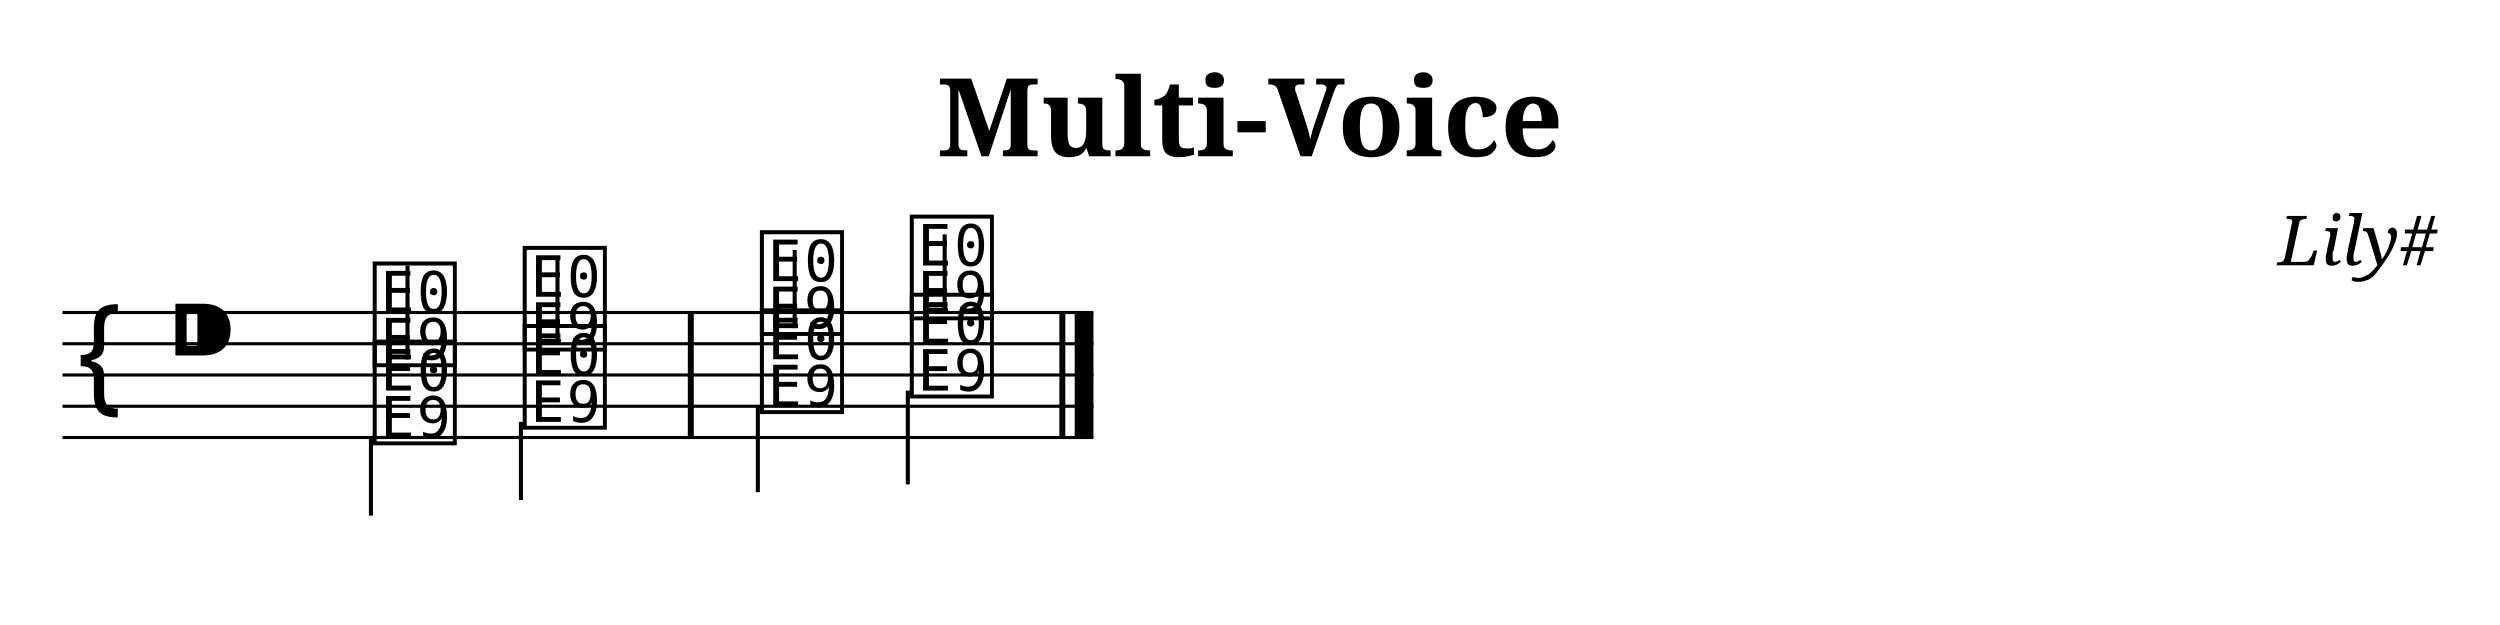
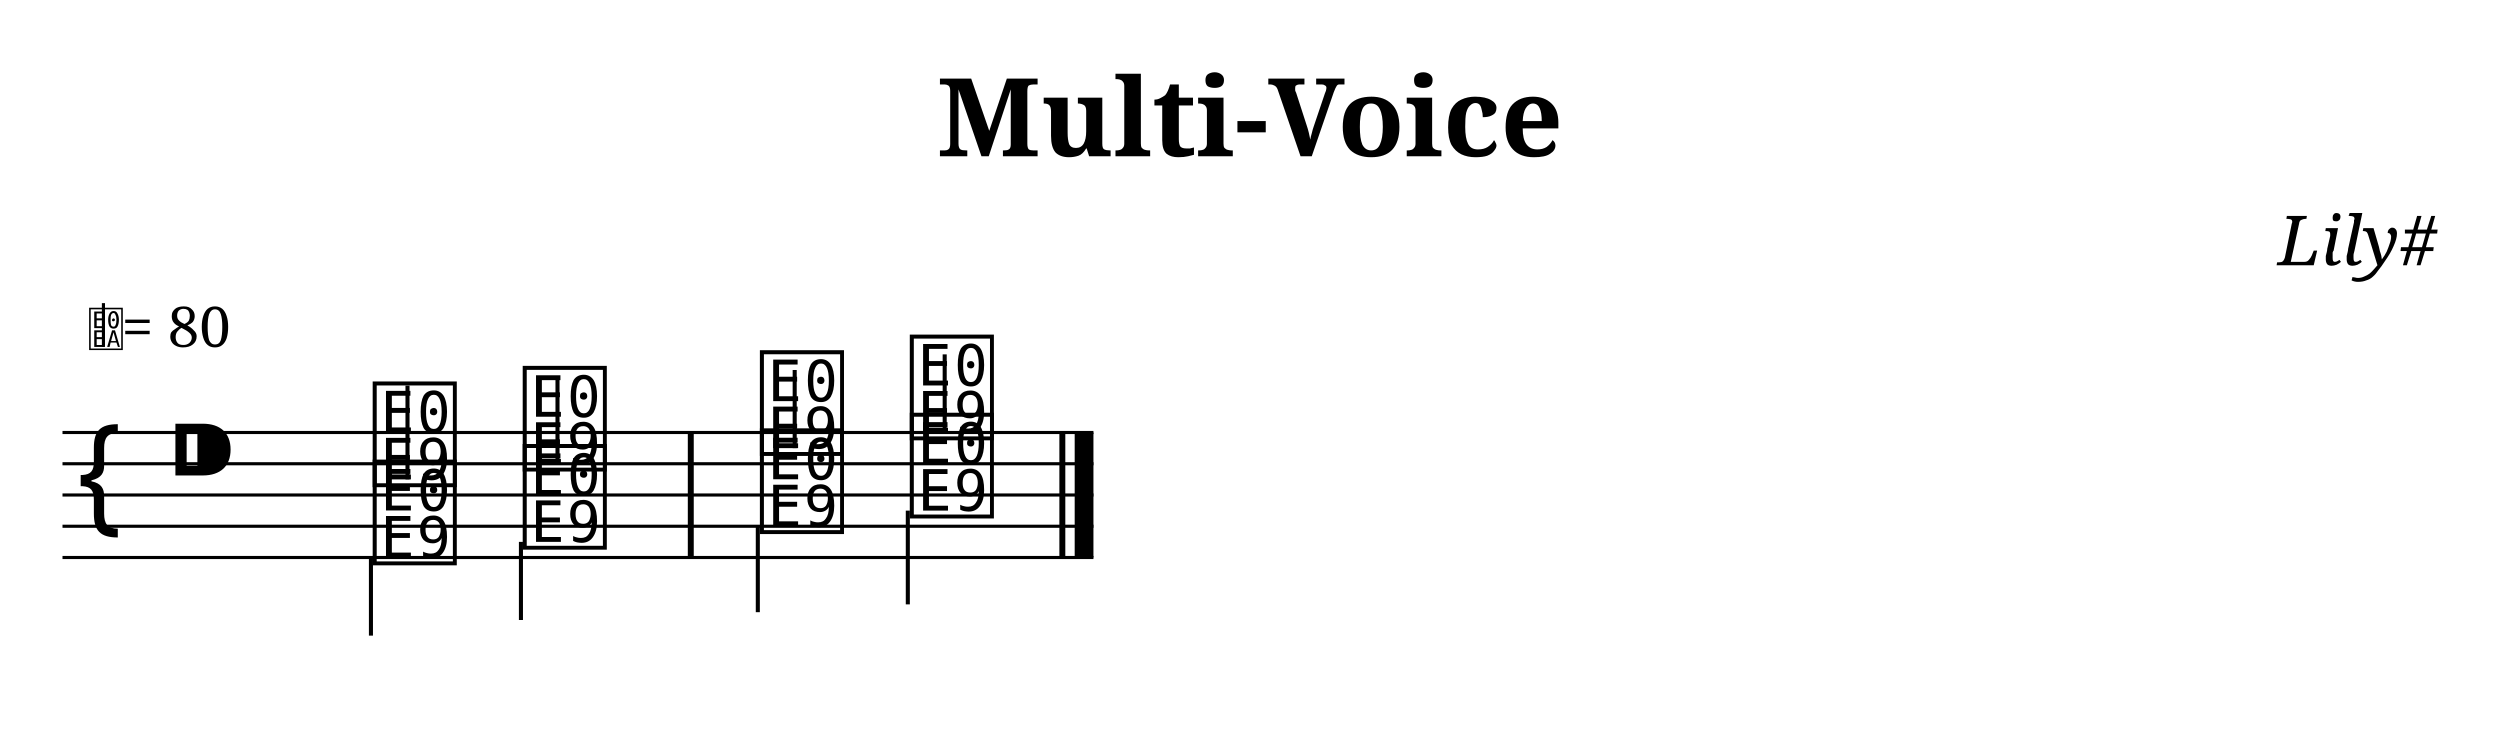
- <svg xmlns="http://www.w3.org/2000/svg" width="800.0" height="200.0" viewBox="0 0 80.00 20.00">
+ <svg xmlns="http://www.w3.org/2000/svg" width="800.0" height="238.4" viewBox="0 0 80.00 23.84">
  <style>
  @font-face { font-family: 'Emmentaler'; src: local('Emmentaler'); }
  .music { font-family: 'Emmentaler', serif; }
</style>
  <text x="40.00" y="5.00" font-size="3.49" font-family="serif" font-weight="bold" text-anchor="middle">Multi-Voice</text>
  <text x="78.00" y="8.49" font-size="2.20" font-family="serif" font-style="italic" text-anchor="end">Lily#</text>
  <g transform="translate(2.00,0.00) scale(1,1)">
-     <line x1="0.00" y1="10.00" x2="32.99" y2="10.00" stroke="#000000" stroke-width="0.100" />
-     <line x1="0.00" y1="11.00" x2="32.99" y2="11.00" stroke="#000000" stroke-width="0.100" />
-     <line x1="0.00" y1="12.00" x2="32.99" y2="12.00" stroke="#000000" stroke-width="0.100" />
-     <line x1="0.00" y1="13.00" x2="32.99" y2="13.00" stroke="#000000" stroke-width="0.100" />
-     <line x1="0.00" y1="14.00" x2="32.99" y2="14.00" stroke="#000000" stroke-width="0.100" />
-     <text class="music" x="0.30" y="13.00" font-size="4.00"></text>
-     <text class="music" x="3.30" y="12.00" font-size="4.00"></text>
-     <text class="music" x="9.80" y="11.50" font-size="4.00" data-pos="173"></text>
-     <line x1="11.04" y1="11.50" x2="11.04" y2="8.50" stroke="#000000" stroke-width="0.130" />
-     <text class="music" x="14.60" y="11.00" font-size="4.00" data-pos="177"></text>
-     <line x1="15.84" y1="11.00" x2="15.84" y2="8.25" stroke="#000000" stroke-width="0.130" />
-     <text class="music" x="22.19" y="10.50" font-size="4.00" data-pos="181"></text>
-     <line x1="23.43" y1="10.50" x2="23.43" y2="8.00" stroke="#000000" stroke-width="0.130" />
-     <text class="music" x="26.99" y="10.00" font-size="4.00" data-pos="184"></text>
-     <line x1="28.23" y1="10.00" x2="28.23" y2="7.50" stroke="#000000" stroke-width="0.130" />
-     <text class="music" x="9.80" y="14.00" font-size="4.00" data-pos="195"></text>
-     <line x1="9.87" y1="14.00" x2="9.87" y2="16.50" stroke="#000000" stroke-width="0.130" />
-     <text class="music" x="14.60" y="13.50" font-size="4.00" data-pos="198"></text>
-     <line x1="14.67" y1="13.50" x2="14.67" y2="16.00" stroke="#000000" stroke-width="0.130" />
-     <text class="music" x="22.19" y="13.00" font-size="4.00" data-pos="202"></text>
-     <line x1="22.25" y1="13.00" x2="22.25" y2="15.75" stroke="#000000" stroke-width="0.130" />
-     <text class="music" x="26.99" y="12.50" font-size="4.00" data-pos="205"></text>
-     <line x1="27.05" y1="12.50" x2="27.05" y2="15.50" stroke="#000000" stroke-width="0.130" />
-     <rect x="20.01" y="10.00" width="0.19" height="4.00" fill="#000000" />
-     <rect x="31.90" y="10.00" width="0.19" height="4.00" fill="#000000" />
-     <rect x="32.39" y="10.00" width="0.60" height="4.00" fill="#000000" />
+     <line x1="0.00" y1="13.84" x2="32.99" y2="13.84" stroke="#000000" stroke-width="0.100" />
+     <line x1="0.00" y1="14.84" x2="32.99" y2="14.84" stroke="#000000" stroke-width="0.100" />
+     <line x1="0.00" y1="15.84" x2="32.99" y2="15.84" stroke="#000000" stroke-width="0.100" />
+     <line x1="0.00" y1="16.84" x2="32.99" y2="16.84" stroke="#000000" stroke-width="0.100" />
+     <line x1="0.00" y1="17.84" x2="32.99" y2="17.84" stroke="#000000" stroke-width="0.100" />
+     <text class="music" x="0.30" y="16.84" font-size="4.00"></text>
+     <text class="music" x="3.30" y="15.84" font-size="4.00"></text>
+     <text class="music" x="9.80" y="15.34" font-size="4.00" data-pos="173"></text>
+     <line x1="11.04" y1="15.34" x2="11.04" y2="12.34" stroke="#000000" stroke-width="0.130" />
+     <text class="music" x="14.60" y="14.84" font-size="4.00" data-pos="177"></text>
+     <line x1="15.84" y1="14.84" x2="15.84" y2="12.09" stroke="#000000" stroke-width="0.130" />
+     <text class="music" x="22.19" y="14.34" font-size="4.00" data-pos="181"></text>
+     <line x1="23.43" y1="14.34" x2="23.43" y2="11.84" stroke="#000000" stroke-width="0.130" />
+     <text class="music" x="26.99" y="13.84" font-size="4.00" data-pos="184"></text>
+     <line x1="28.23" y1="13.84" x2="28.23" y2="11.34" stroke="#000000" stroke-width="0.130" />
+     <text class="music" x="9.80" y="17.84" font-size="4.00" data-pos="195"></text>
+     <line x1="9.87" y1="17.84" x2="9.87" y2="20.34" stroke="#000000" stroke-width="0.130" />
+     <text class="music" x="14.60" y="17.34" font-size="4.00" data-pos="198"></text>
+     <line x1="14.67" y1="17.34" x2="14.67" y2="19.84" stroke="#000000" stroke-width="0.130" />
+     <text class="music" x="22.19" y="16.84" font-size="4.00" data-pos="202"></text>
+     <line x1="22.25" y1="16.84" x2="22.25" y2="19.59" stroke="#000000" stroke-width="0.130" />
+     <text class="music" x="26.99" y="16.34" font-size="4.00" data-pos="205"></text>
+     <line x1="27.05" y1="16.34" x2="27.05" y2="19.34" stroke="#000000" stroke-width="0.130" />
+     <rect x="20.01" y="13.84" width="0.19" height="4.00" fill="#000000" />
+     <rect x="31.90" y="13.84" width="0.19" height="4.00" fill="#000000" />
+     <rect x="32.39" y="13.84" width="0.60" height="4.00" fill="#000000" />
+     <text class="music" x="0.80" y="11.10" font-size="1.60" data-pos="0"></text>
+     <line x1="1.31" y1="11.10" x2="1.31" y2="9.70" stroke="#000000" stroke-width="0.100" data-pos="0" />
+     <text x="1.90" y="11.10" font-size="1.80" font-family="serif" fill="#000000" data-pos="0">= 80</text>
  </g>
</svg>
